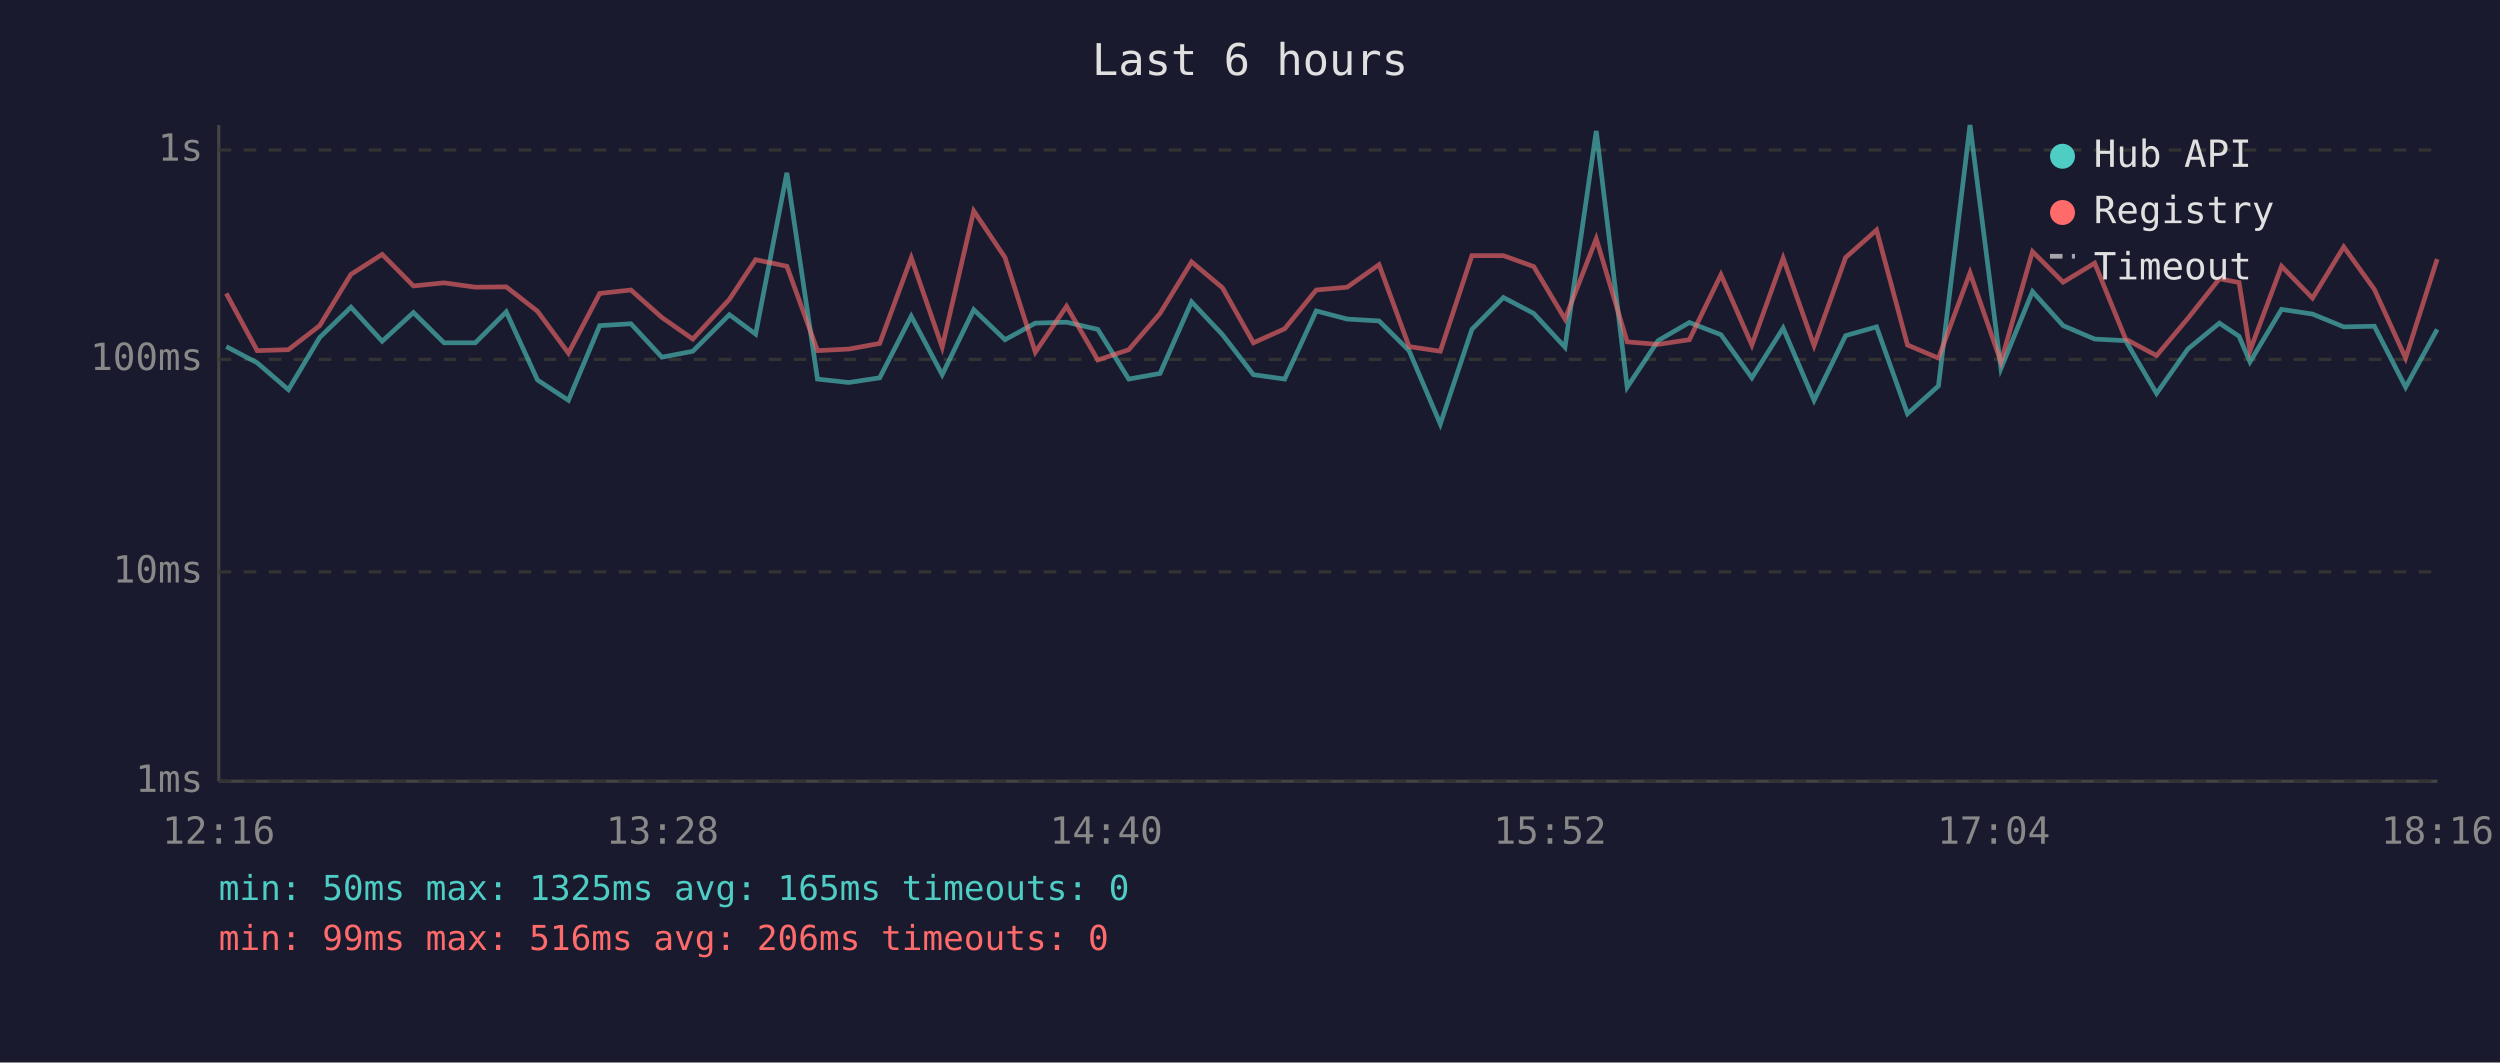
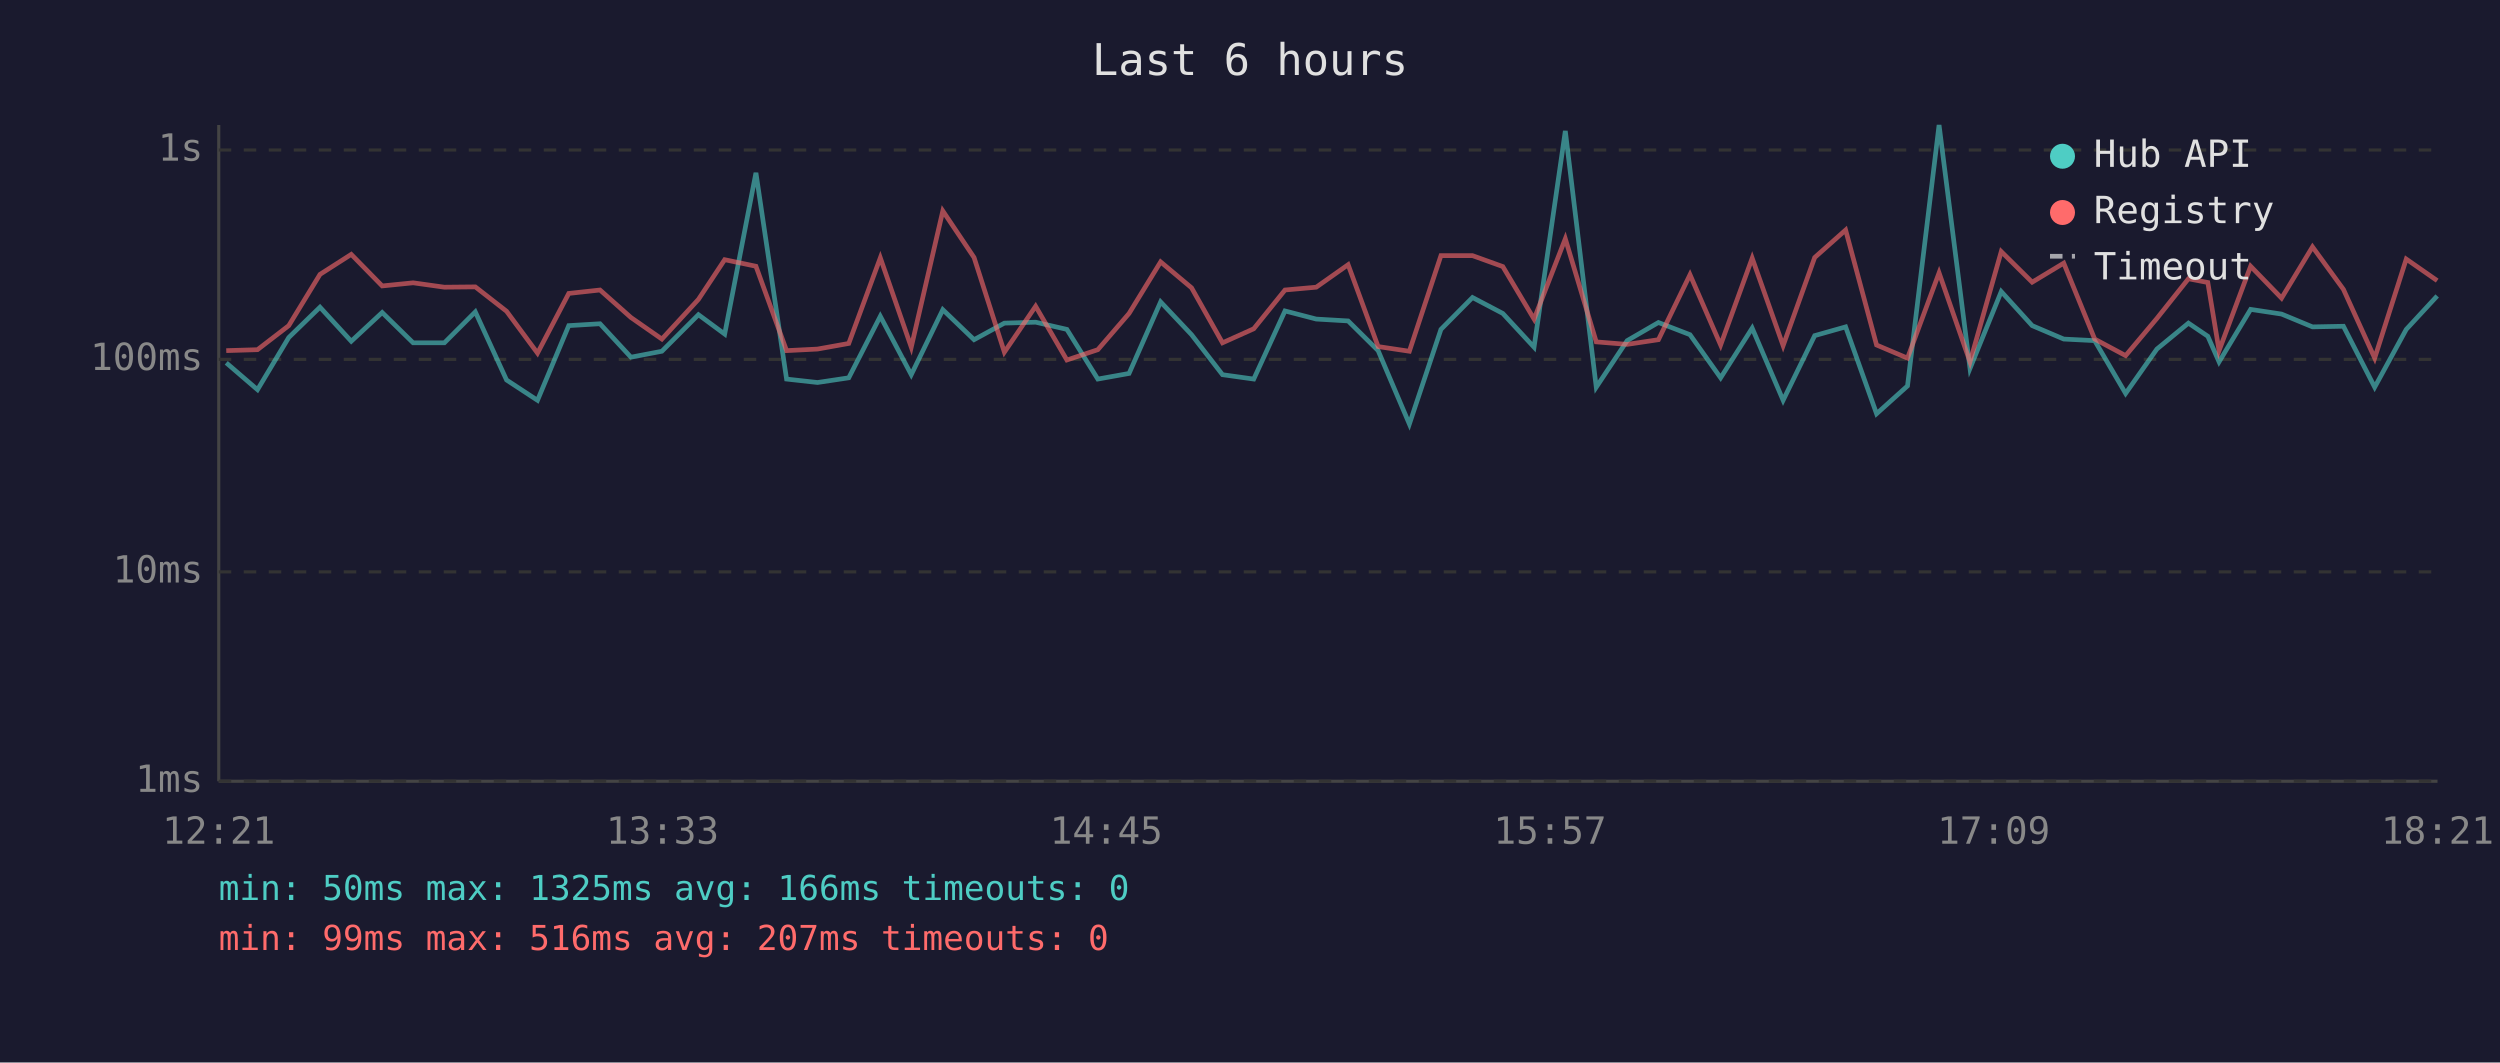
<svg xmlns="http://www.w3.org/2000/svg" viewBox="0 0 800 340" font-family="monospace" font-size="12">
  <rect width="800" height="340" fill="#1a1a2e" />
  <text x="400" y="24" fill="#e0e0e0" font-size="14" text-anchor="middle">Last 6 hours</text>
  <line x1="70" y1="40" x2="70" y2="250" stroke="#444" stroke-width="1" />
  <line x1="70" y1="250" x2="780" y2="250" stroke="#444" stroke-width="1" />
  <line x1="70" y1="250" x2="780" y2="250" stroke="#333" stroke-width="1" stroke-dasharray="4" />
  <text x="65" y="250" fill="#888" text-anchor="end" dominant-baseline="middle">1ms</text>
  <line x1="70" y1="183" x2="780" y2="183" stroke="#333" stroke-width="1" stroke-dasharray="4" />
  <text x="65" y="183" fill="#888" text-anchor="end" dominant-baseline="middle">10ms</text>
  <line x1="70" y1="115" x2="780" y2="115" stroke="#333" stroke-width="1" stroke-dasharray="4" />
  <text x="65" y="115" fill="#888" text-anchor="end" dominant-baseline="middle">100ms</text>
  <line x1="70" y1="48" x2="780" y2="48" stroke="#333" stroke-width="1" stroke-dasharray="4" />
  <text x="65" y="48" fill="#888" text-anchor="end" dominant-baseline="middle">1s</text>
-   <text x="70" y="270" fill="#888" text-anchor="middle">12:16</text>
-   <text x="212" y="270" fill="#888" text-anchor="middle">13:28</text>
-   <text x="354" y="270" fill="#888" text-anchor="middle">14:40</text>
-   <text x="496" y="270" fill="#888" text-anchor="middle">15:52</text>
-   <text x="638" y="270" fill="#888" text-anchor="middle">17:04</text>
-   <text x="780" y="270" fill="#888" text-anchor="middle">18:16</text>
-   <polyline points="72.4,110.9 82.3,116.1 92.3,124.7 102.3,108.0 112.3,98.3 122.3,109.2 132.3,100.0 142.1,109.7 152.1,109.7 162.0,99.8 172.0,121.6 181.9,128.1 191.9,104.2 201.9,103.6 211.8,114.3 221.7,112.4 233.4,100.7 241.8,106.9 251.8,55.3 261.6,121.3 271.6,122.4 281.5,120.9 291.6,101.2 301.5,119.9 311.6,99.1 321.6,108.7 331.3,103.4 341.3,103.1 351.3,105.4 361.2,121.3 371.2,119.5 381.3,96.6 391.2,107.1 401.1,119.9 411.1,121.3 421.2,99.5 431.1,102.1 441.3,102.7 450.9,112.2 460.9,135.7 471.0,105.4 481.1,95.2 490.8,100.3 500.8,111.1 510.8,41.9 520.7,123.9 530.6,109.0 540.6,103.2 550.7,107.1 560.6,120.9 570.6,105.0 580.5,128.1 590.6,107.4 600.5,104.6 610.4,132.4 620.3,123.5 630.4,40.0 640.3,117.9 650.4,93.3 660.2,104.2 670.3,108.5 680.2,109.0 690.1,125.9 700.1,111.7 710.2,103.4 716.5,107.6 720.0,115.8 730.1,99.0 740.0,100.5 750.0,104.6 759.8,104.4 769.8,123.9 779.9,105.4" fill="none" stroke="#4ecdc4" stroke-width="1.5" opacity="0.6" />
-   <polyline points="72.4,93.9 82.3,112.2 92.3,111.9 102.3,104.2 112.3,87.8 122.3,81.4 132.3,91.5 142.1,90.5 152.1,91.9 162.0,91.8 172.0,99.6 181.9,113.0 191.9,93.9 201.9,92.8 211.8,101.6 221.7,108.5 233.4,95.8 241.8,83.1 251.8,85.2 261.6,112.2 271.6,111.7 281.5,109.9 291.6,82.5 301.5,111.1 311.6,67.5 321.6,82.4 331.3,112.7 341.3,98.0 351.3,115.2 361.2,111.9 371.2,100.3 381.3,83.8 391.2,92.1 401.1,109.7 411.1,105.2 421.2,92.8 431.1,91.9 441.3,84.7 450.9,110.9 460.9,112.4 471.0,81.8 481.1,81.8 490.8,85.3 500.8,102.1 510.8,76.4 520.7,109.4 530.6,110.2 540.6,108.7 550.7,87.9 560.6,110.4 570.6,82.6 580.5,110.6 590.6,82.4 600.5,73.6 610.4,110.4 620.3,114.6 630.4,87.3 640.3,115.8 650.4,80.5 660.2,90.3 670.3,84.2 680.2,108.5 690.1,113.8 700.1,101.9 710.2,89.2 716.5,90.4 720.0,112.2 730.1,85.2 740.0,95.4 750.0,79.0 759.8,92.6 769.8,114.6 779.9,82.9" fill="none" stroke="#ff6b6b" stroke-width="1.5" opacity="0.6" />
+   <text x="70" y="270" fill="#888" text-anchor="middle">12:21</text>
+   <text x="212" y="270" fill="#888" text-anchor="middle">13:33</text>
+   <text x="354" y="270" fill="#888" text-anchor="middle">14:45</text>
+   <text x="496" y="270" fill="#888" text-anchor="middle">15:57</text>
+   <text x="638" y="270" fill="#888" text-anchor="middle">17:09</text>
+   <text x="780" y="270" fill="#888" text-anchor="middle">18:21</text>
+   <polyline points="72.4,116.1 82.4,124.7 92.4,108.0 102.4,98.3 112.4,109.2 122.3,100.0 132.2,109.7 142.2,109.7 152.1,99.8 162.1,121.6 172.0,128.1 182.0,104.2 192.0,103.6 201.9,114.3 211.8,112.4 223.5,100.7 231.9,106.9 241.9,55.3 251.7,121.3 261.6,122.4 271.6,120.9 281.7,101.2 291.6,119.9 301.7,99.1 311.7,108.7 321.4,103.4 331.4,103.1 341.4,105.4 351.3,121.3 361.3,119.5 371.4,96.6 381.3,107.1 391.2,119.9 401.2,121.3 411.2,99.5 421.2,102.1 431.4,102.7 441.0,112.2 451.0,135.7 461.1,105.4 471.2,95.2 480.9,100.3 490.9,111.1 500.9,41.9 510.8,123.9 520.7,109.0 530.7,103.2 540.8,107.1 550.6,120.9 560.7,105.0 570.6,128.1 580.7,107.4 590.6,104.6 600.5,132.4 610.4,123.5 620.5,40.0 630.4,117.9 640.4,93.3 650.3,104.2 660.4,108.5 670.3,109.0 680.2,125.9 690.2,111.7 700.3,103.4 706.5,107.6 710.1,115.8 720.2,99.0 730.1,100.5 740.0,104.6 749.9,104.4 759.9,123.9 770.0,105.4 779.9,94.7" fill="none" stroke="#4ecdc4" stroke-width="1.5" opacity="0.6" />
+   <polyline points="72.4,112.2 82.4,111.9 92.4,104.2 102.4,87.8 112.4,81.4 122.3,91.5 132.2,90.5 142.2,91.9 152.1,91.8 162.1,99.6 172.0,113.0 182.0,93.9 192.0,92.8 201.9,101.6 211.8,108.5 223.5,95.8 231.9,83.1 241.9,85.2 251.7,112.2 261.6,111.7 271.6,109.9 281.7,82.5 291.6,111.1 301.7,67.5 311.7,82.4 321.4,112.7 331.4,98.0 341.4,115.2 351.3,111.9 361.3,100.3 371.4,83.8 381.3,92.1 391.2,109.7 401.2,105.2 411.2,92.8 421.2,91.9 431.4,84.7 441.0,110.9 451.0,112.4 461.1,81.8 471.2,81.8 480.9,85.3 490.9,102.1 500.9,76.4 510.8,109.4 520.7,110.2 530.7,108.7 540.8,87.9 550.6,110.4 560.7,82.6 570.6,110.6 580.7,82.4 590.6,73.6 600.5,110.4 610.4,114.6 620.5,87.3 630.4,115.8 640.4,80.5 650.3,90.3 660.4,84.2 670.3,108.5 680.2,113.8 690.2,101.9 700.3,89.2 706.5,90.4 710.1,112.2 720.2,85.2 730.1,95.4 740.0,79.0 749.9,92.6 759.9,114.6 770.0,82.9 779.9,89.8" fill="none" stroke="#ff6b6b" stroke-width="1.5" opacity="0.6" />
  <circle cx="660" cy="50" r="4" fill="#4ecdc4" />
  <text x="670" y="50" fill="#e0e0e0" dominant-baseline="middle">Hub API</text>
  <circle cx="660" cy="68" r="4" fill="#ff6b6b" />
  <text x="670" y="68" fill="#e0e0e0" dominant-baseline="middle">Registry</text>
  <line x1="656" y1="82" x2="664" y2="82" stroke="#e0e0e0" stroke-width="1.5" stroke-dasharray="4,3" opacity="0.7" />
  <text x="670" y="86" fill="#e0e0e0" dominant-baseline="middle">Timeout</text>
-   <text x="70" y="288" fill="#4ecdc4" font-size="11">min: 50ms  max: 1325ms  avg: 165ms  timeouts: 0</text>
-   <text x="70" y="304" fill="#ff6b6b" font-size="11">min: 99ms  max: 516ms  avg: 206ms  timeouts: 0</text>
+   <text x="70" y="288" fill="#4ecdc4" font-size="11">min: 50ms  max: 1325ms  avg: 166ms  timeouts: 0</text>
+   <text x="70" y="304" fill="#ff6b6b" font-size="11">min: 99ms  max: 516ms  avg: 207ms  timeouts: 0</text>
</svg>
